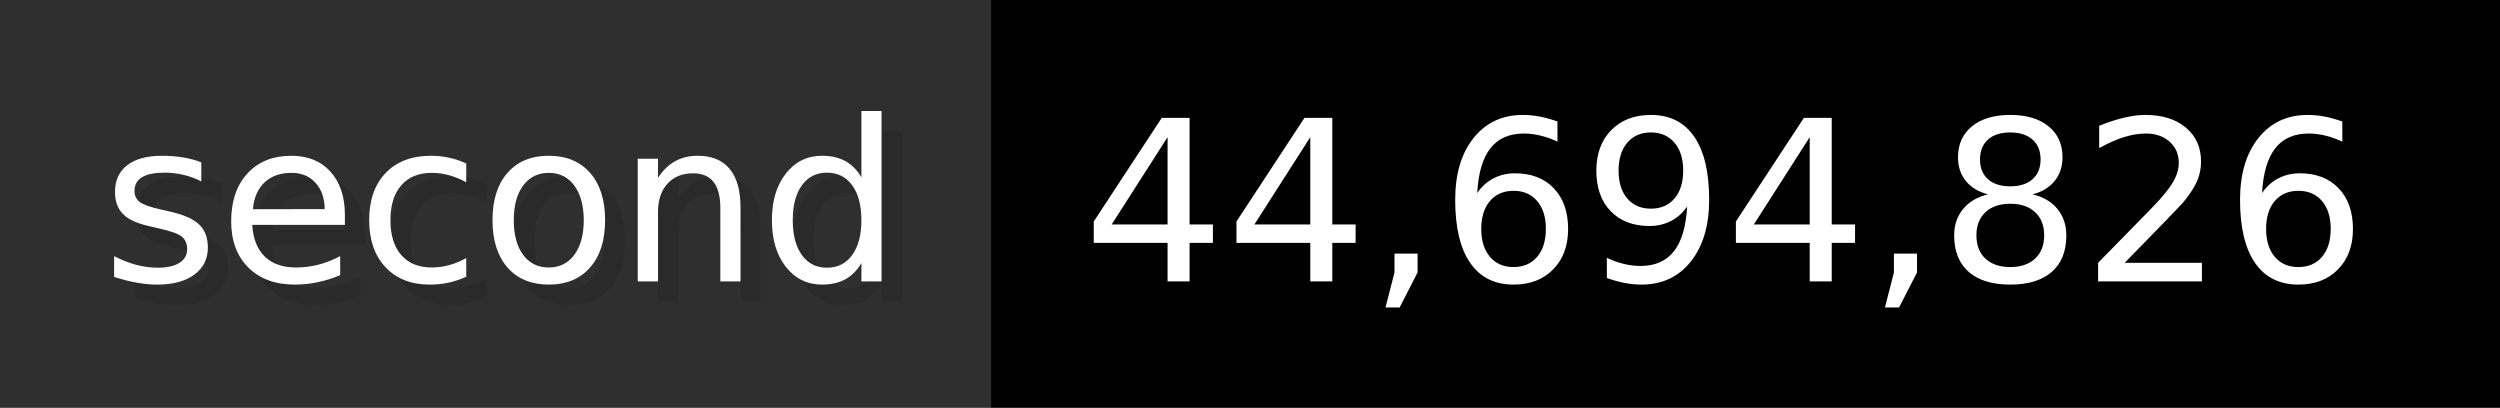
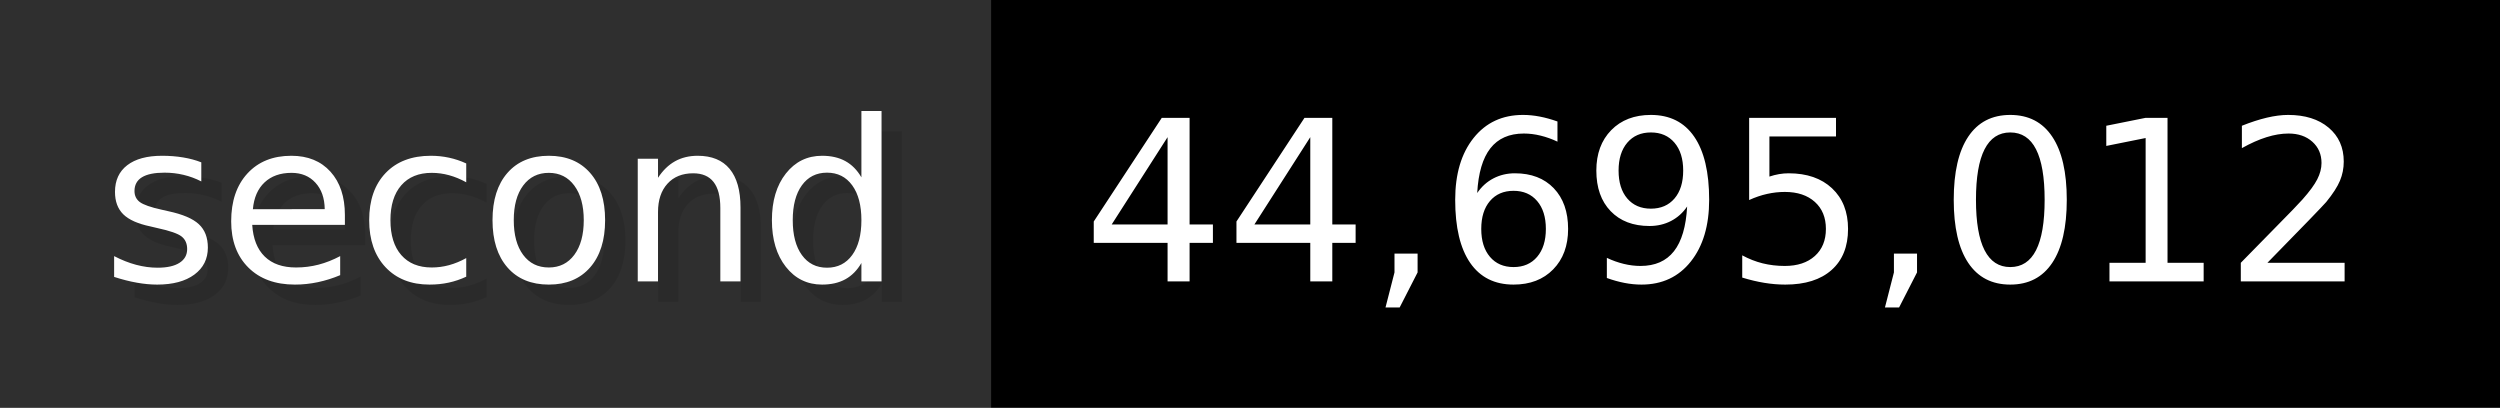
- <svg xmlns="http://www.w3.org/2000/svg" width="122.6" height="20" viewBox="0 0 1226 200" role="img" aria-label="second: 44,694,826">
+ <svg xmlns="http://www.w3.org/2000/svg" width="122.6" height="20" viewBox="0 0 1226 200" role="img" aria-label="second: 44,695,012">
  <g>
    <rect fill="#2F2F2F" width="486" height="200" />
    <rect fill="#" x="486" width="740" height="200" />
  </g>
  <g aria-hidden="true" fill="#fff" text-anchor="start" font-family="Verdana,DejaVu Sans,sans-serif" font-size="110">
    <text x="60" y="148" textLength="386" fill="#000" opacity="0.1">second</text>
    <text x="50" y="138" textLength="386">second</text>
-     <text x="541" y="148" textLength="640" fill="#000" opacity="0.1">44,694,826</text>
-     <text x="531" y="138" textLength="640">44,694,826</text>
+     <text x="541" y="148" textLength="640" fill="#000" opacity="0.1">44,695,012</text>
+     <text x="531" y="138" textLength="640">44,695,012</text>
  </g>
</svg>
